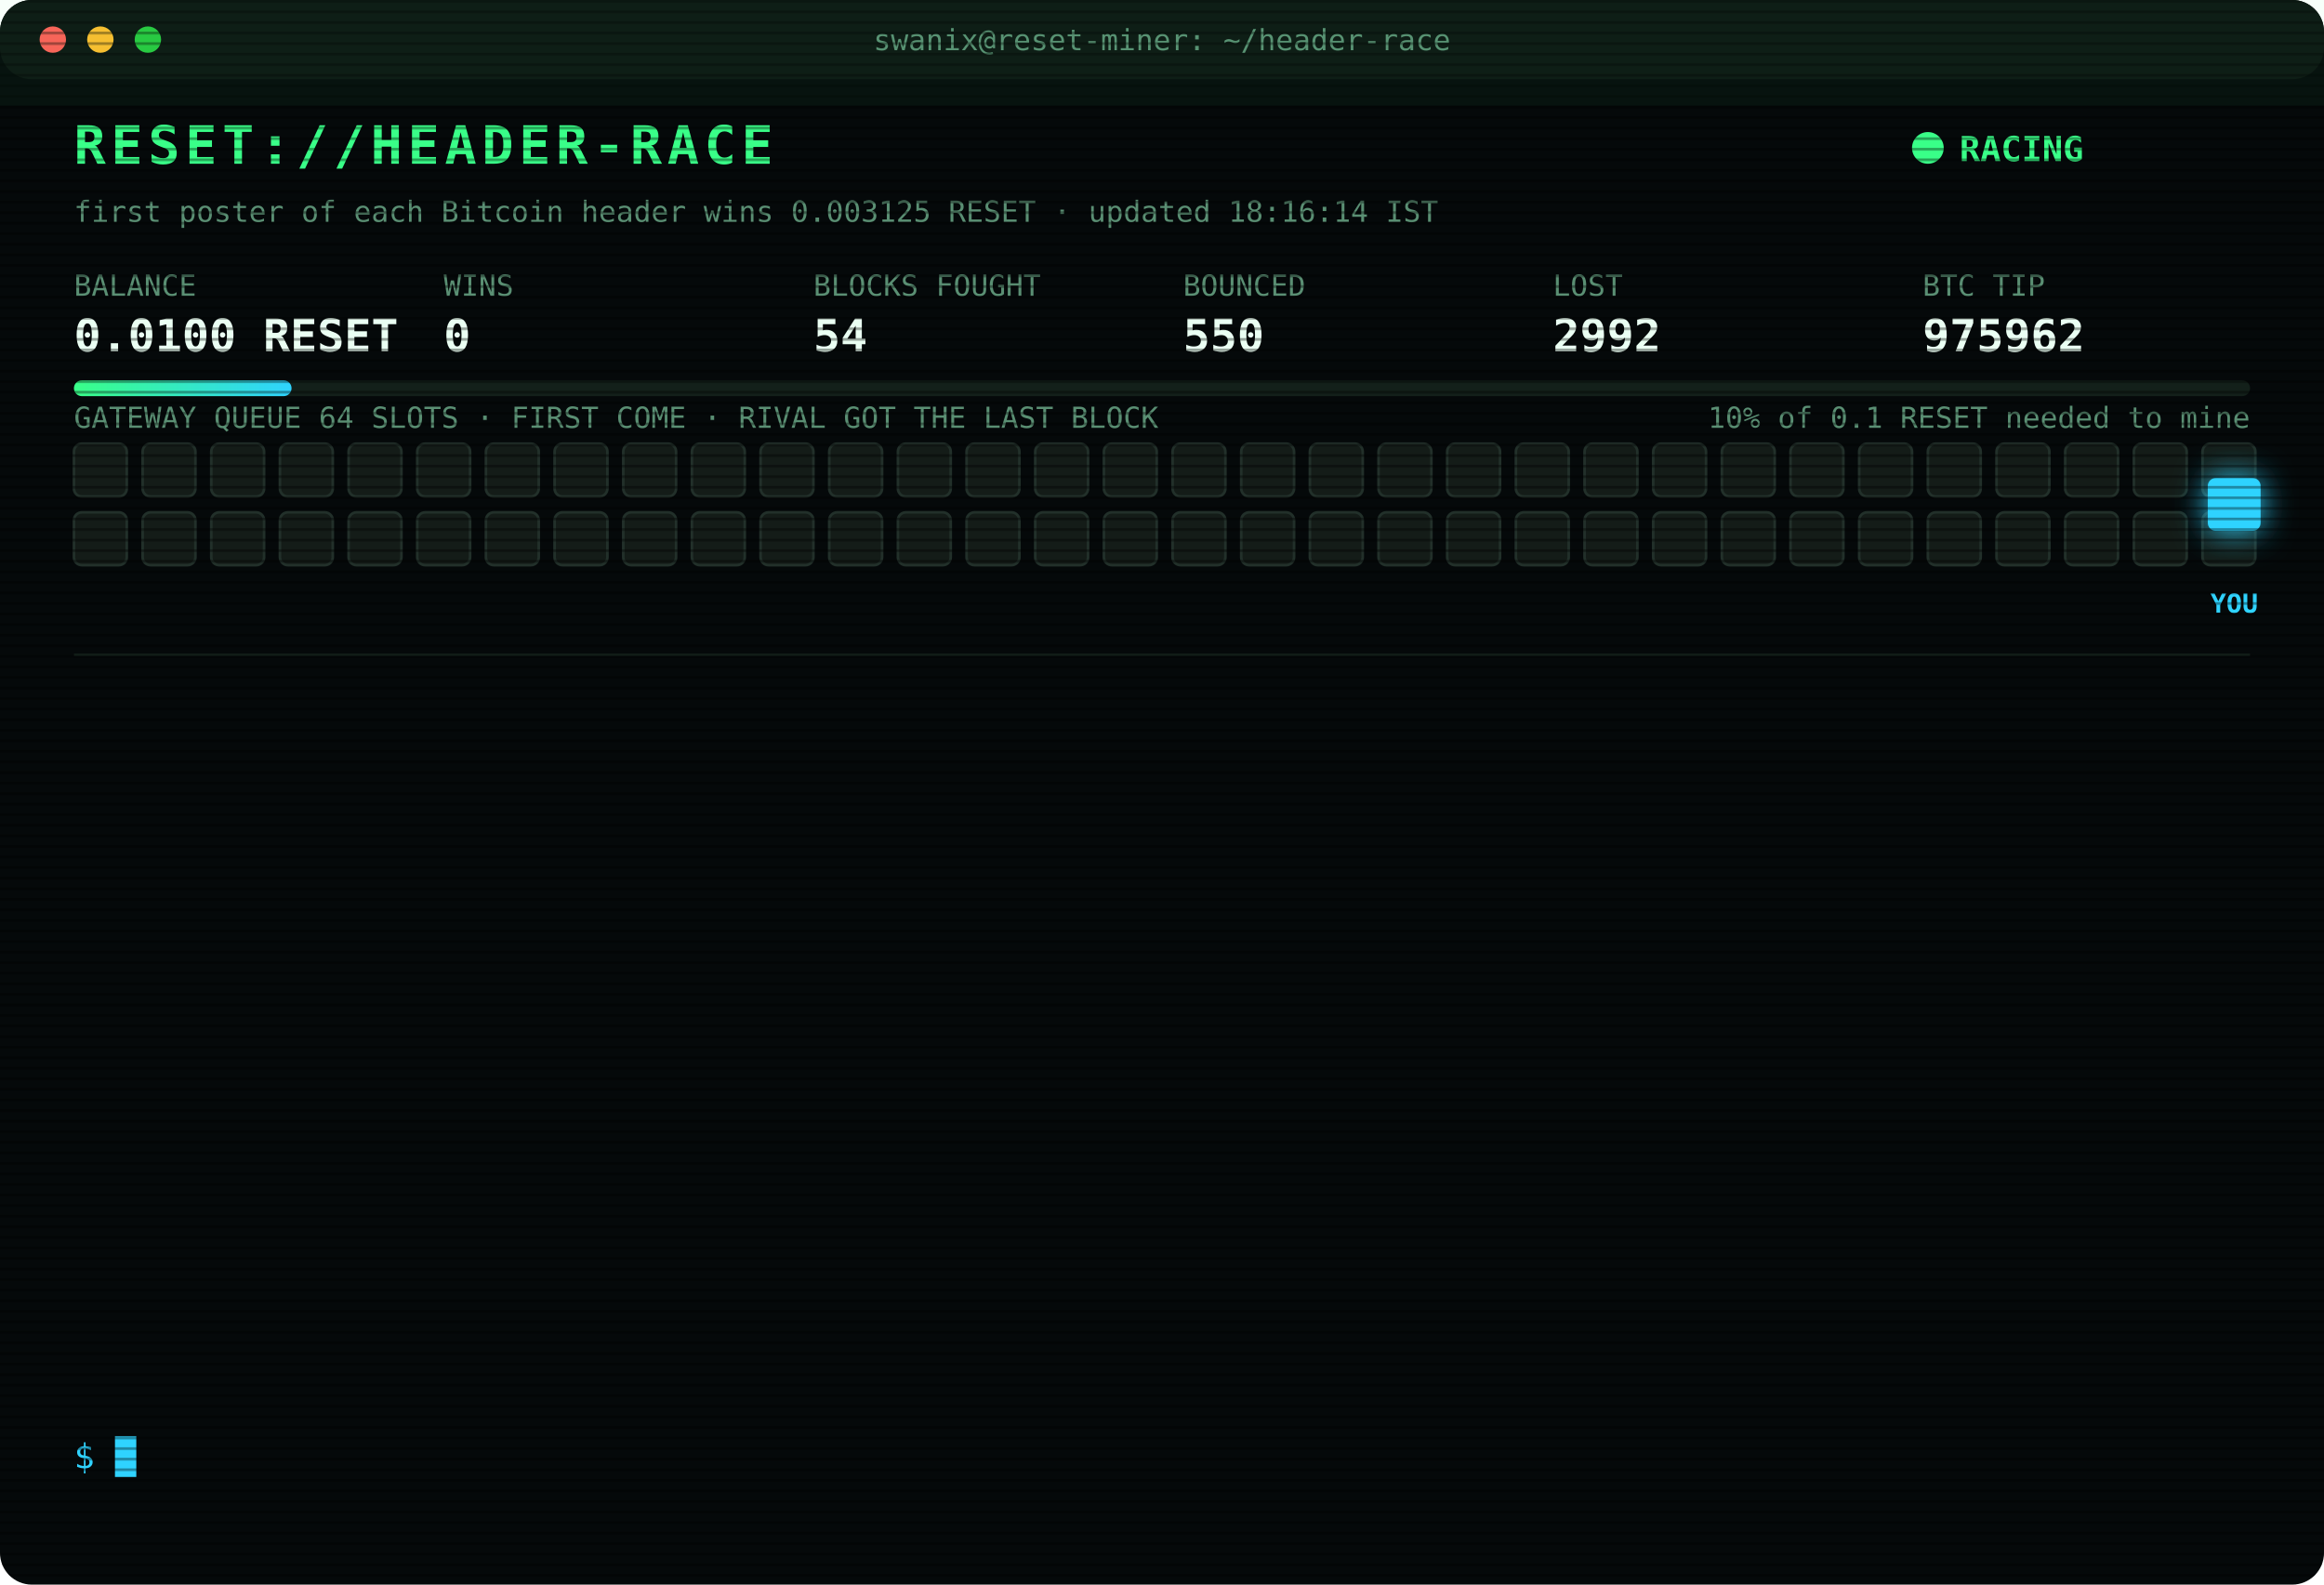
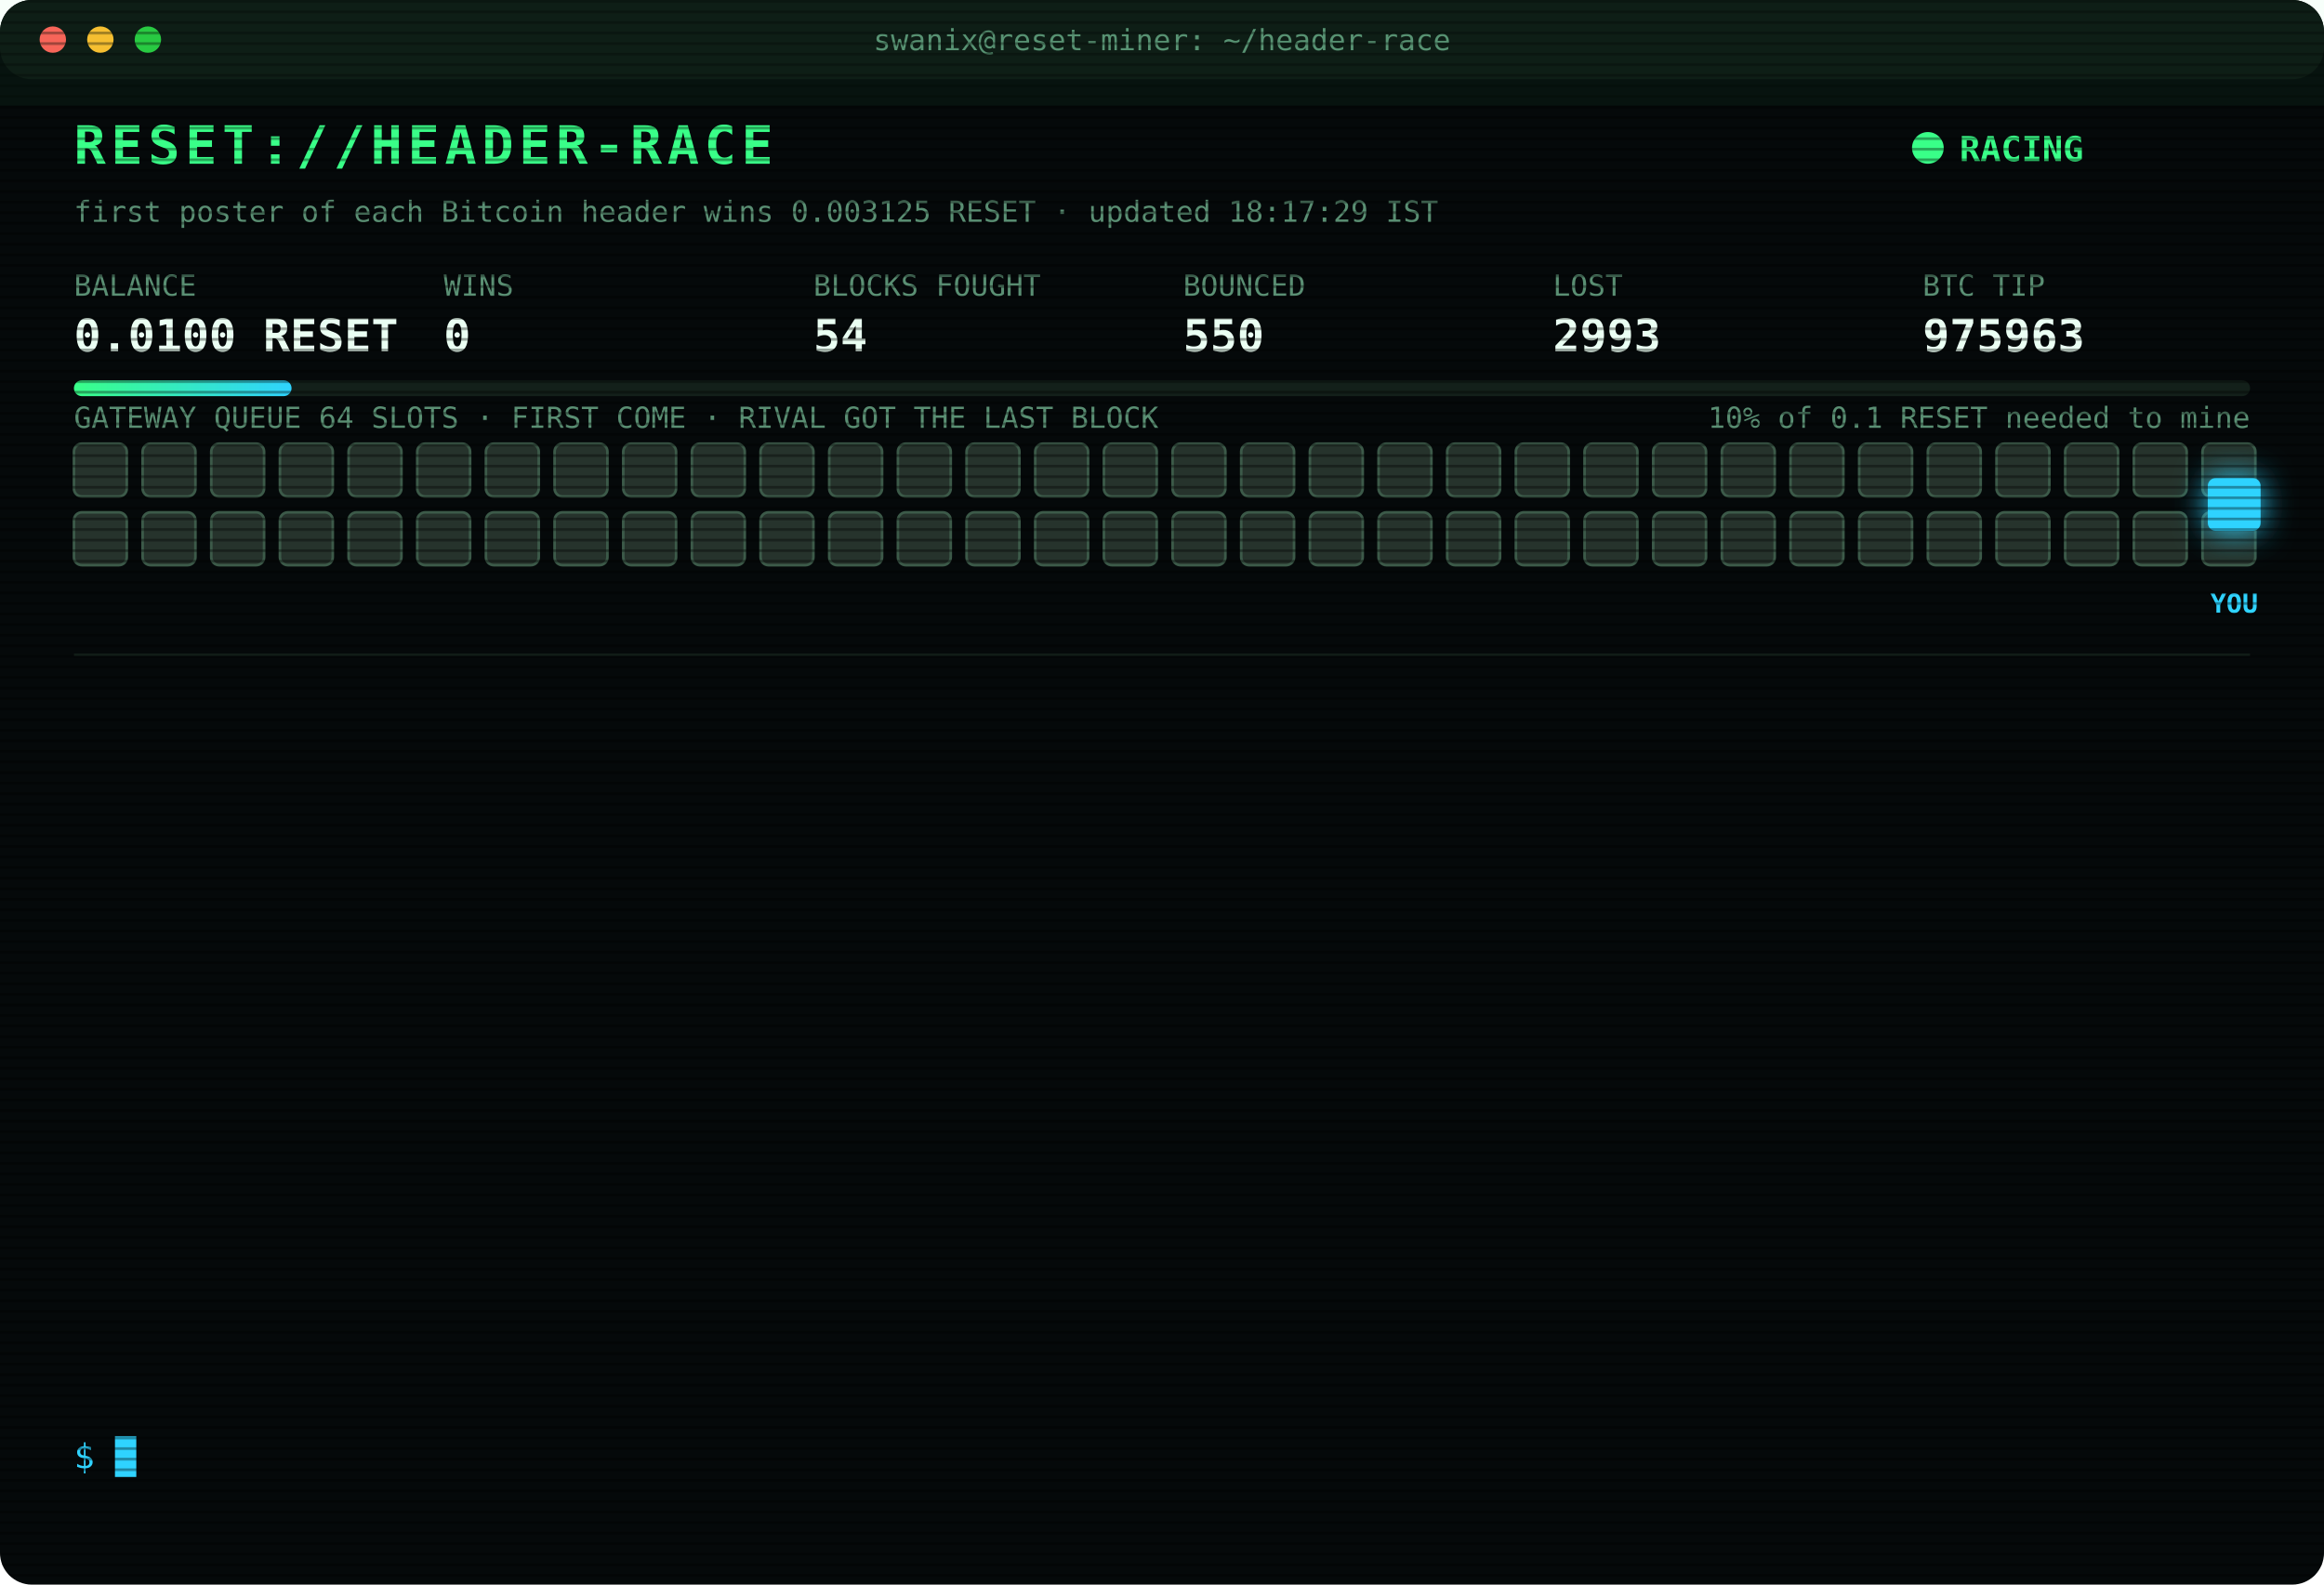
<svg xmlns="http://www.w3.org/2000/svg" width="880" height="600" viewBox="0 0 880 600" font-family="ui-monospace,SFMono-Regular,Menlo,Consolas,monospace">
  <style>
text{font-size:13px;fill:#7CFFB2}
.title{font-size:20px;font-weight:700;fill:#39FF88;letter-spacing:2px;animation:glitch 3s infinite steps(1)}
.sub{fill:#2fd3ff}.k{fill:#5a8f73;font-size:11px}.v{font-size:17px;font-weight:700;fill:#eafff3}
.ts{fill:#3f6b56}.boot{fill:#2fd3ff}.dim{fill:#5a8f73}.bad{fill:#ff4d6d}.warn{fill:#ffd23f}.mag{fill:#ff5cf0}.win{fill:#39FF88;font-weight:700}
.tag{font-size:10px;fill:#2fd3ff;font-weight:700}
.rival{fill:#26332c;stroke:#3c5a49;animation:jam 1.2s infinite alternate}
.idle{fill:#141c18;stroke:#22302a;animation:breathe 4s infinite}
.me{fill:#2fd3ff;filter:drop-shadow(0 0 6px #2fd3ff)}
.hover{animation:nudge 1.1s infinite ease-in-out}.bounce{animation:kick 1.4s infinite}
.ln{opacity:0;animation:in .4s forwards}
.cur{animation:blink 1s infinite steps(1)}
.scan{animation:scan 6s infinite linear}
.led{animation:blink 1.4s infinite}
@keyframes in{from{opacity:0;transform:translateX(-6px)}to{opacity:1;transform:none}}
@keyframes blink{50%{opacity:0}}
@keyframes jam{to{fill:#33463b}}
@keyframes breathe{50%{opacity:.4}}
@keyframes nudge{50%{transform:translateX(-10px)}}
@keyframes kick{0%,100%{transform:none}30%{transform:translateX(-14px)}55%{transform:translateX(10px) translateY(-6px)}}
@keyframes glitch{0%,92%{transform:none}93%{transform:translateX(2px);fill:#ff4d6d}95%{transform:translateX(-2px);fill:#2fd3ff}97%{transform:none}}
@keyframes scan{from{transform:translateY(-40px)}to{transform:translateY(600px)}}
</style>
  <defs>
    <pattern id="sl" width="4" height="4" patternUnits="userSpaceOnUse">
      <rect width="4" height="1" fill="#000" opacity=".35" />
    </pattern>
    <linearGradient id="bar">
      <stop offset="0" stop-color="#39FF88" />
      <stop offset="1" stop-color="#2fd3ff" />
    </linearGradient>
  </defs>
  <rect width="880" height="600" rx="12" fill="#05090a" />
  <rect width="880" height="30" rx="12" fill="#0d1512" />
  <circle cx="20" cy="15" r="5" fill="#ff5f57" />
  <circle cx="38" cy="15" r="5" fill="#febc2e" />
  <circle cx="56" cy="15" r="5" fill="#28c840" />
  <text x="440" y="19" text-anchor="middle" class="k">swanix@reset-miner: ~/header-race</text>
  <text x="28" y="62" class="title">RESET://HEADER-RACE</text>
  <circle class="led" cx="730" cy="56" r="6" fill="#39FF88" />
  <text x="742" y="61" class="win">RACING</text>
-   <text x="28" y="84" class="k">first poster of each Bitcoin header wins 0.003125 RESET · updated 18:16:14 IST</text>
+   <text x="28" y="84" class="k">first poster of each Bitcoin header wins 0.003125 RESET · updated 18:17:29 IST</text>
  <text x="28" y="112" class="k">BALANCE</text>
  <text x="28" y="133" class="v">0.0100 RESET</text>
  <text x="168" y="112" class="k">WINS</text>
  <text x="168" y="133" class="v">0</text>
  <text x="308" y="112" class="k">BLOCKS FOUGHT</text>
  <text x="308" y="133" class="v">54</text>
  <text x="448" y="112" class="k">BOUNCED</text>
  <text x="448" y="133" class="v">550</text>
  <text x="588" y="112" class="k">LOST</text>
-   <text x="588" y="133" class="v">2992</text>
+   <text x="588" y="133" class="v">2993</text>
  <text x="728" y="112" class="k">BTC TIP</text>
-   <text x="728" y="133" class="v">975962</text>
+   <text x="728" y="133" class="v">975963</text>
  <rect x="28" y="144" width="824" height="6" rx="3" fill="#13201a" />
  <rect x="28" y="144" width="82.4" height="6" rx="3" fill="url(#bar)" />
  <text x="852" y="162" text-anchor="end" class="k">10% of 0.1 RESET needed to mine</text>
  <text x="28" y="162" class="k">GATEWAY QUEUE 64 SLOTS · FIRST COME · RIVAL GOT THE LAST BLOCK</text>
-   <rect class="idle" x="28" y="168" width="20" height="20" rx="3" style="animation-delay:0.00s" />
-   <rect class="idle" x="54" y="168" width="20" height="20" rx="3" style="animation-delay:0.05s" />
-   <rect class="idle" x="80" y="168" width="20" height="20" rx="3" style="animation-delay:0.10s" />
-   <rect class="idle" x="106" y="168" width="20" height="20" rx="3" style="animation-delay:0.15s" />
-   <rect class="idle" x="132" y="168" width="20" height="20" rx="3" style="animation-delay:0.20s" />
-   <rect class="idle" x="158" y="168" width="20" height="20" rx="3" style="animation-delay:0.25s" />
-   <rect class="idle" x="184" y="168" width="20" height="20" rx="3" style="animation-delay:0.30s" />
-   <rect class="idle" x="210" y="168" width="20" height="20" rx="3" style="animation-delay:0.35s" />
-   <rect class="idle" x="236" y="168" width="20" height="20" rx="3" style="animation-delay:0.40s" />
-   <rect class="idle" x="262" y="168" width="20" height="20" rx="3" style="animation-delay:0.45s" />
-   <rect class="idle" x="288" y="168" width="20" height="20" rx="3" style="animation-delay:0.50s" />
-   <rect class="idle" x="314" y="168" width="20" height="20" rx="3" style="animation-delay:0.55s" />
-   <rect class="idle" x="340" y="168" width="20" height="20" rx="3" style="animation-delay:0.60s" />
-   <rect class="idle" x="366" y="168" width="20" height="20" rx="3" style="animation-delay:0.65s" />
-   <rect class="idle" x="392" y="168" width="20" height="20" rx="3" style="animation-delay:0.70s" />
-   <rect class="idle" x="418" y="168" width="20" height="20" rx="3" style="animation-delay:0.75s" />
-   <rect class="idle" x="444" y="168" width="20" height="20" rx="3" style="animation-delay:0.80s" />
-   <rect class="idle" x="470" y="168" width="20" height="20" rx="3" style="animation-delay:0.85s" />
-   <rect class="idle" x="496" y="168" width="20" height="20" rx="3" style="animation-delay:0.90s" />
-   <rect class="idle" x="522" y="168" width="20" height="20" rx="3" style="animation-delay:0.95s" />
-   <rect class="idle" x="548" y="168" width="20" height="20" rx="3" style="animation-delay:1.00s" />
-   <rect class="idle" x="574" y="168" width="20" height="20" rx="3" style="animation-delay:1.05s" />
-   <rect class="idle" x="600" y="168" width="20" height="20" rx="3" style="animation-delay:1.10s" />
-   <rect class="idle" x="626" y="168" width="20" height="20" rx="3" style="animation-delay:1.15s" />
-   <rect class="idle" x="652" y="168" width="20" height="20" rx="3" style="animation-delay:1.20s" />
-   <rect class="idle" x="678" y="168" width="20" height="20" rx="3" style="animation-delay:1.25s" />
-   <rect class="idle" x="704" y="168" width="20" height="20" rx="3" style="animation-delay:1.30s" />
-   <rect class="idle" x="730" y="168" width="20" height="20" rx="3" style="animation-delay:1.35s" />
-   <rect class="idle" x="756" y="168" width="20" height="20" rx="3" style="animation-delay:1.40s" />
-   <rect class="idle" x="782" y="168" width="20" height="20" rx="3" style="animation-delay:1.45s" />
-   <rect class="idle" x="808" y="168" width="20" height="20" rx="3" style="animation-delay:1.50s" />
-   <rect class="idle" x="834" y="168" width="20" height="20" rx="3" style="animation-delay:1.55s" />
-   <rect class="idle" x="28" y="194" width="20" height="20" rx="3" style="animation-delay:1.60s" />
-   <rect class="idle" x="54" y="194" width="20" height="20" rx="3" style="animation-delay:1.65s" />
-   <rect class="idle" x="80" y="194" width="20" height="20" rx="3" style="animation-delay:1.70s" />
-   <rect class="idle" x="106" y="194" width="20" height="20" rx="3" style="animation-delay:1.75s" />
-   <rect class="idle" x="132" y="194" width="20" height="20" rx="3" style="animation-delay:1.80s" />
-   <rect class="idle" x="158" y="194" width="20" height="20" rx="3" style="animation-delay:1.85s" />
-   <rect class="idle" x="184" y="194" width="20" height="20" rx="3" style="animation-delay:1.90s" />
-   <rect class="idle" x="210" y="194" width="20" height="20" rx="3" style="animation-delay:1.95s" />
-   <rect class="idle" x="236" y="194" width="20" height="20" rx="3" style="animation-delay:2.00s" />
-   <rect class="idle" x="262" y="194" width="20" height="20" rx="3" style="animation-delay:2.05s" />
-   <rect class="idle" x="288" y="194" width="20" height="20" rx="3" style="animation-delay:2.10s" />
-   <rect class="idle" x="314" y="194" width="20" height="20" rx="3" style="animation-delay:2.15s" />
-   <rect class="idle" x="340" y="194" width="20" height="20" rx="3" style="animation-delay:2.20s" />
-   <rect class="idle" x="366" y="194" width="20" height="20" rx="3" style="animation-delay:2.25s" />
-   <rect class="idle" x="392" y="194" width="20" height="20" rx="3" style="animation-delay:2.30s" />
-   <rect class="idle" x="418" y="194" width="20" height="20" rx="3" style="animation-delay:2.35s" />
-   <rect class="idle" x="444" y="194" width="20" height="20" rx="3" style="animation-delay:2.40s" />
-   <rect class="idle" x="470" y="194" width="20" height="20" rx="3" style="animation-delay:2.45s" />
-   <rect class="idle" x="496" y="194" width="20" height="20" rx="3" style="animation-delay:2.50s" />
-   <rect class="idle" x="522" y="194" width="20" height="20" rx="3" style="animation-delay:2.55s" />
-   <rect class="idle" x="548" y="194" width="20" height="20" rx="3" style="animation-delay:2.60s" />
-   <rect class="idle" x="574" y="194" width="20" height="20" rx="3" style="animation-delay:2.65s" />
-   <rect class="idle" x="600" y="194" width="20" height="20" rx="3" style="animation-delay:2.70s" />
-   <rect class="idle" x="626" y="194" width="20" height="20" rx="3" style="animation-delay:2.75s" />
-   <rect class="idle" x="652" y="194" width="20" height="20" rx="3" style="animation-delay:2.80s" />
-   <rect class="idle" x="678" y="194" width="20" height="20" rx="3" style="animation-delay:2.85s" />
-   <rect class="idle" x="704" y="194" width="20" height="20" rx="3" style="animation-delay:2.90s" />
-   <rect class="idle" x="730" y="194" width="20" height="20" rx="3" style="animation-delay:2.95s" />
-   <rect class="idle" x="756" y="194" width="20" height="20" rx="3" style="animation-delay:3.00s" />
-   <rect class="idle" x="782" y="194" width="20" height="20" rx="3" style="animation-delay:3.05s" />
-   <rect class="idle" x="808" y="194" width="20" height="20" rx="3" style="animation-delay:3.10s" />
-   <rect class="idle" x="834" y="194" width="20" height="20" rx="3" style="animation-delay:3.15s" />
+   <rect class="rival" x="28" y="168" width="20" height="20" rx="3" style="animation-delay:0.00s" />
+   <rect class="rival" x="54" y="168" width="20" height="20" rx="3" style="animation-delay:0.05s" />
+   <rect class="rival" x="80" y="168" width="20" height="20" rx="3" style="animation-delay:0.10s" />
+   <rect class="rival" x="106" y="168" width="20" height="20" rx="3" style="animation-delay:0.15s" />
+   <rect class="rival" x="132" y="168" width="20" height="20" rx="3" style="animation-delay:0.20s" />
+   <rect class="rival" x="158" y="168" width="20" height="20" rx="3" style="animation-delay:0.25s" />
+   <rect class="rival" x="184" y="168" width="20" height="20" rx="3" style="animation-delay:0.30s" />
+   <rect class="rival" x="210" y="168" width="20" height="20" rx="3" style="animation-delay:0.35s" />
+   <rect class="rival" x="236" y="168" width="20" height="20" rx="3" style="animation-delay:0.40s" />
+   <rect class="rival" x="262" y="168" width="20" height="20" rx="3" style="animation-delay:0.45s" />
+   <rect class="rival" x="288" y="168" width="20" height="20" rx="3" style="animation-delay:0.50s" />
+   <rect class="rival" x="314" y="168" width="20" height="20" rx="3" style="animation-delay:0.55s" />
+   <rect class="rival" x="340" y="168" width="20" height="20" rx="3" style="animation-delay:0.60s" />
+   <rect class="rival" x="366" y="168" width="20" height="20" rx="3" style="animation-delay:0.65s" />
+   <rect class="rival" x="392" y="168" width="20" height="20" rx="3" style="animation-delay:0.70s" />
+   <rect class="rival" x="418" y="168" width="20" height="20" rx="3" style="animation-delay:0.75s" />
+   <rect class="rival" x="444" y="168" width="20" height="20" rx="3" style="animation-delay:0.80s" />
+   <rect class="rival" x="470" y="168" width="20" height="20" rx="3" style="animation-delay:0.85s" />
+   <rect class="rival" x="496" y="168" width="20" height="20" rx="3" style="animation-delay:0.90s" />
+   <rect class="rival" x="522" y="168" width="20" height="20" rx="3" style="animation-delay:0.95s" />
+   <rect class="rival" x="548" y="168" width="20" height="20" rx="3" style="animation-delay:1.00s" />
+   <rect class="rival" x="574" y="168" width="20" height="20" rx="3" style="animation-delay:1.05s" />
+   <rect class="rival" x="600" y="168" width="20" height="20" rx="3" style="animation-delay:1.10s" />
+   <rect class="rival" x="626" y="168" width="20" height="20" rx="3" style="animation-delay:1.15s" />
+   <rect class="rival" x="652" y="168" width="20" height="20" rx="3" style="animation-delay:1.20s" />
+   <rect class="rival" x="678" y="168" width="20" height="20" rx="3" style="animation-delay:1.25s" />
+   <rect class="rival" x="704" y="168" width="20" height="20" rx="3" style="animation-delay:1.30s" />
+   <rect class="rival" x="730" y="168" width="20" height="20" rx="3" style="animation-delay:1.35s" />
+   <rect class="rival" x="756" y="168" width="20" height="20" rx="3" style="animation-delay:1.40s" />
+   <rect class="rival" x="782" y="168" width="20" height="20" rx="3" style="animation-delay:1.45s" />
+   <rect class="rival" x="808" y="168" width="20" height="20" rx="3" style="animation-delay:1.50s" />
+   <rect class="rival" x="834" y="168" width="20" height="20" rx="3" style="animation-delay:1.55s" />
+   <rect class="rival" x="28" y="194" width="20" height="20" rx="3" style="animation-delay:1.60s" />
+   <rect class="rival" x="54" y="194" width="20" height="20" rx="3" style="animation-delay:1.65s" />
+   <rect class="rival" x="80" y="194" width="20" height="20" rx="3" style="animation-delay:1.70s" />
+   <rect class="rival" x="106" y="194" width="20" height="20" rx="3" style="animation-delay:1.75s" />
+   <rect class="rival" x="132" y="194" width="20" height="20" rx="3" style="animation-delay:1.80s" />
+   <rect class="rival" x="158" y="194" width="20" height="20" rx="3" style="animation-delay:1.85s" />
+   <rect class="rival" x="184" y="194" width="20" height="20" rx="3" style="animation-delay:1.90s" />
+   <rect class="rival" x="210" y="194" width="20" height="20" rx="3" style="animation-delay:1.95s" />
+   <rect class="rival" x="236" y="194" width="20" height="20" rx="3" style="animation-delay:2.00s" />
+   <rect class="rival" x="262" y="194" width="20" height="20" rx="3" style="animation-delay:2.05s" />
+   <rect class="rival" x="288" y="194" width="20" height="20" rx="3" style="animation-delay:2.10s" />
+   <rect class="rival" x="314" y="194" width="20" height="20" rx="3" style="animation-delay:2.15s" />
+   <rect class="rival" x="340" y="194" width="20" height="20" rx="3" style="animation-delay:2.20s" />
+   <rect class="rival" x="366" y="194" width="20" height="20" rx="3" style="animation-delay:2.25s" />
+   <rect class="rival" x="392" y="194" width="20" height="20" rx="3" style="animation-delay:2.30s" />
+   <rect class="rival" x="418" y="194" width="20" height="20" rx="3" style="animation-delay:2.35s" />
+   <rect class="rival" x="444" y="194" width="20" height="20" rx="3" style="animation-delay:2.40s" />
+   <rect class="rival" x="470" y="194" width="20" height="20" rx="3" style="animation-delay:2.45s" />
+   <rect class="rival" x="496" y="194" width="20" height="20" rx="3" style="animation-delay:2.50s" />
+   <rect class="rival" x="522" y="194" width="20" height="20" rx="3" style="animation-delay:2.55s" />
+   <rect class="rival" x="548" y="194" width="20" height="20" rx="3" style="animation-delay:2.60s" />
+   <rect class="rival" x="574" y="194" width="20" height="20" rx="3" style="animation-delay:2.65s" />
+   <rect class="rival" x="600" y="194" width="20" height="20" rx="3" style="animation-delay:2.70s" />
+   <rect class="rival" x="626" y="194" width="20" height="20" rx="3" style="animation-delay:2.75s" />
+   <rect class="rival" x="652" y="194" width="20" height="20" rx="3" style="animation-delay:2.80s" />
+   <rect class="rival" x="678" y="194" width="20" height="20" rx="3" style="animation-delay:2.85s" />
+   <rect class="rival" x="704" y="194" width="20" height="20" rx="3" style="animation-delay:2.90s" />
+   <rect class="rival" x="730" y="194" width="20" height="20" rx="3" style="animation-delay:2.95s" />
+   <rect class="rival" x="756" y="194" width="20" height="20" rx="3" style="animation-delay:3.00s" />
+   <rect class="rival" x="782" y="194" width="20" height="20" rx="3" style="animation-delay:3.05s" />
+   <rect class="rival" x="808" y="194" width="20" height="20" rx="3" style="animation-delay:3.10s" />
+   <rect class="rival" x="834" y="194" width="20" height="20" rx="3" style="animation-delay:3.15s" />
  <g class="hover">
    <rect class="me" x="836" y="181" width="20" height="20" rx="3" />
    <text class="tag" x="846" y="232" text-anchor="middle">YOU</text>
  </g>
  <line x1="28" x2="852" y1="248" y2="248" stroke="#13201a" />
  <g class="ln" style="animation-delay:0.40s">
-     <text x="28" y="270" class="ts">16:22:36</text>
-     <text x="104" y="270" class="bad">[LOST] #975947 taken by a rival miner</text>
+     <text x="28" y="270" class="ts">16:32:13</text>
+     <text x="104" y="270" class="bad">[LOST] #975948 taken by a rival miner</text>
  </g>
  <g class="ln" style="animation-delay:0.65s">
-     <text x="28" y="292" class="ts">16:32:13</text>
-     <text x="104" y="292" class="bad">[LOST] #975948 taken by a rival miner</text>
+     <text x="28" y="292" class="ts">16:35:16</text>
+     <text x="104" y="292" class="bad">[LOST] #975950 taken by a rival miner</text>
  </g>
  <g class="ln" style="animation-delay:0.90s">
-     <text x="28" y="314" class="ts">16:35:16</text>
-     <text x="104" y="314" class="bad">[LOST] #975950 taken by a rival miner</text>
+     <text x="28" y="314" class="ts">16:41:40</text>
+     <text x="104" y="314" class="bad">[LOST] #975951 taken by a rival miner</text>
  </g>
  <g class="ln" style="animation-delay:1.15s">
-     <text x="28" y="336" class="ts">16:41:40</text>
-     <text x="104" y="336" class="bad">[LOST] #975951 taken by a rival miner</text>
+     <text x="28" y="336" class="ts">16:52:17</text>
+     <text x="104" y="336" class="bad">[LOST] #975953 taken by a rival miner</text>
  </g>
  <g class="ln" style="animation-delay:1.40s">
-     <text x="28" y="358" class="ts">16:52:17</text>
-     <text x="104" y="358" class="bad">[LOST] #975953 taken by a rival miner</text>
+     <text x="28" y="358" class="ts">17:08:36</text>
+     <text x="104" y="358" class="bad">[LOST] #975954 taken by a rival miner</text>
  </g>
  <g class="ln" style="animation-delay:1.65s">
-     <text x="28" y="380" class="ts">17:08:36</text>
-     <text x="104" y="380" class="bad">[LOST] #975954 taken by a rival miner</text>
+     <text x="28" y="380" class="ts">17:13:47</text>
+     <text x="104" y="380" class="bad">[LOST] #975955 taken by a rival miner</text>
  </g>
  <g class="ln" style="animation-delay:1.90s">
-     <text x="28" y="402" class="ts">17:13:47</text>
-     <text x="104" y="402" class="bad">[LOST] #975955 taken by a rival miner</text>
+     <text x="28" y="402" class="ts">17:19:11</text>
+     <text x="104" y="402" class="bad">[LOST] #975956 taken by a rival miner</text>
  </g>
  <g class="ln" style="animation-delay:2.15s">
-     <text x="28" y="424" class="ts">17:19:11</text>
-     <text x="104" y="424" class="bad">[LOST] #975956 taken by a rival miner</text>
+     <text x="28" y="424" class="ts">17:28:18</text>
+     <text x="104" y="424" class="bad">[LOST] #975957 taken by a rival miner</text>
  </g>
  <g class="ln" style="animation-delay:2.40s">
-     <text x="28" y="446" class="ts">17:28:18</text>
-     <text x="104" y="446" class="bad">[LOST] #975957 taken by a rival miner</text>
+     <text x="28" y="446" class="ts">17:29:59</text>
+     <text x="104" y="446" class="bad">[LOST] #975958 taken by a rival miner</text>
  </g>
  <g class="ln" style="animation-delay:2.65s">
-     <text x="28" y="468" class="ts">17:29:59</text>
-     <text x="104" y="468" class="bad">[LOST] #975958 taken by a rival miner</text>
+     <text x="28" y="468" class="ts">17:31:31</text>
+     <text x="104" y="468" class="bad">[LOST] #975959 taken by a rival miner</text>
  </g>
  <g class="ln" style="animation-delay:2.90s">
-     <text x="28" y="490" class="ts">17:31:31</text>
-     <text x="104" y="490" class="bad">[LOST] #975959 taken by a rival miner</text>
+     <text x="28" y="490" class="ts">17:52:46</text>
+     <text x="104" y="490" class="bad">[LOST] #975961 taken by a rival miner</text>
  </g>
  <g class="ln" style="animation-delay:3.15s">
-     <text x="28" y="512" class="ts">17:52:46</text>
-     <text x="104" y="512" class="bad">[LOST] #975961 taken by a rival miner</text>
+     <text x="28" y="512" class="ts">18:16:14</text>
+     <text x="104" y="512" class="bad">[LOST] #975962 taken by a rival miner</text>
  </g>
  <g class="ln" style="animation-delay:3.40s">
-     <text x="28" y="534" class="ts">18:16:14</text>
-     <text x="104" y="534" class="bad">[LOST] #975962 taken by a rival miner</text>
+     <text x="28" y="534" class="ts">18:17:29</text>
+     <text x="104" y="534" class="bad">[LOST] #975963 taken by a rival miner</text>
  </g>
  <text x="28" y="556" class="sub">$ <tspan class="cur">█</tspan>
  </text>
  <rect width="880" height="600" rx="12" fill="url(#sl)" pointer-events="none" />
  <rect class="scan" width="880" height="40" fill="#39FF88" opacity=".04" />
</svg>
